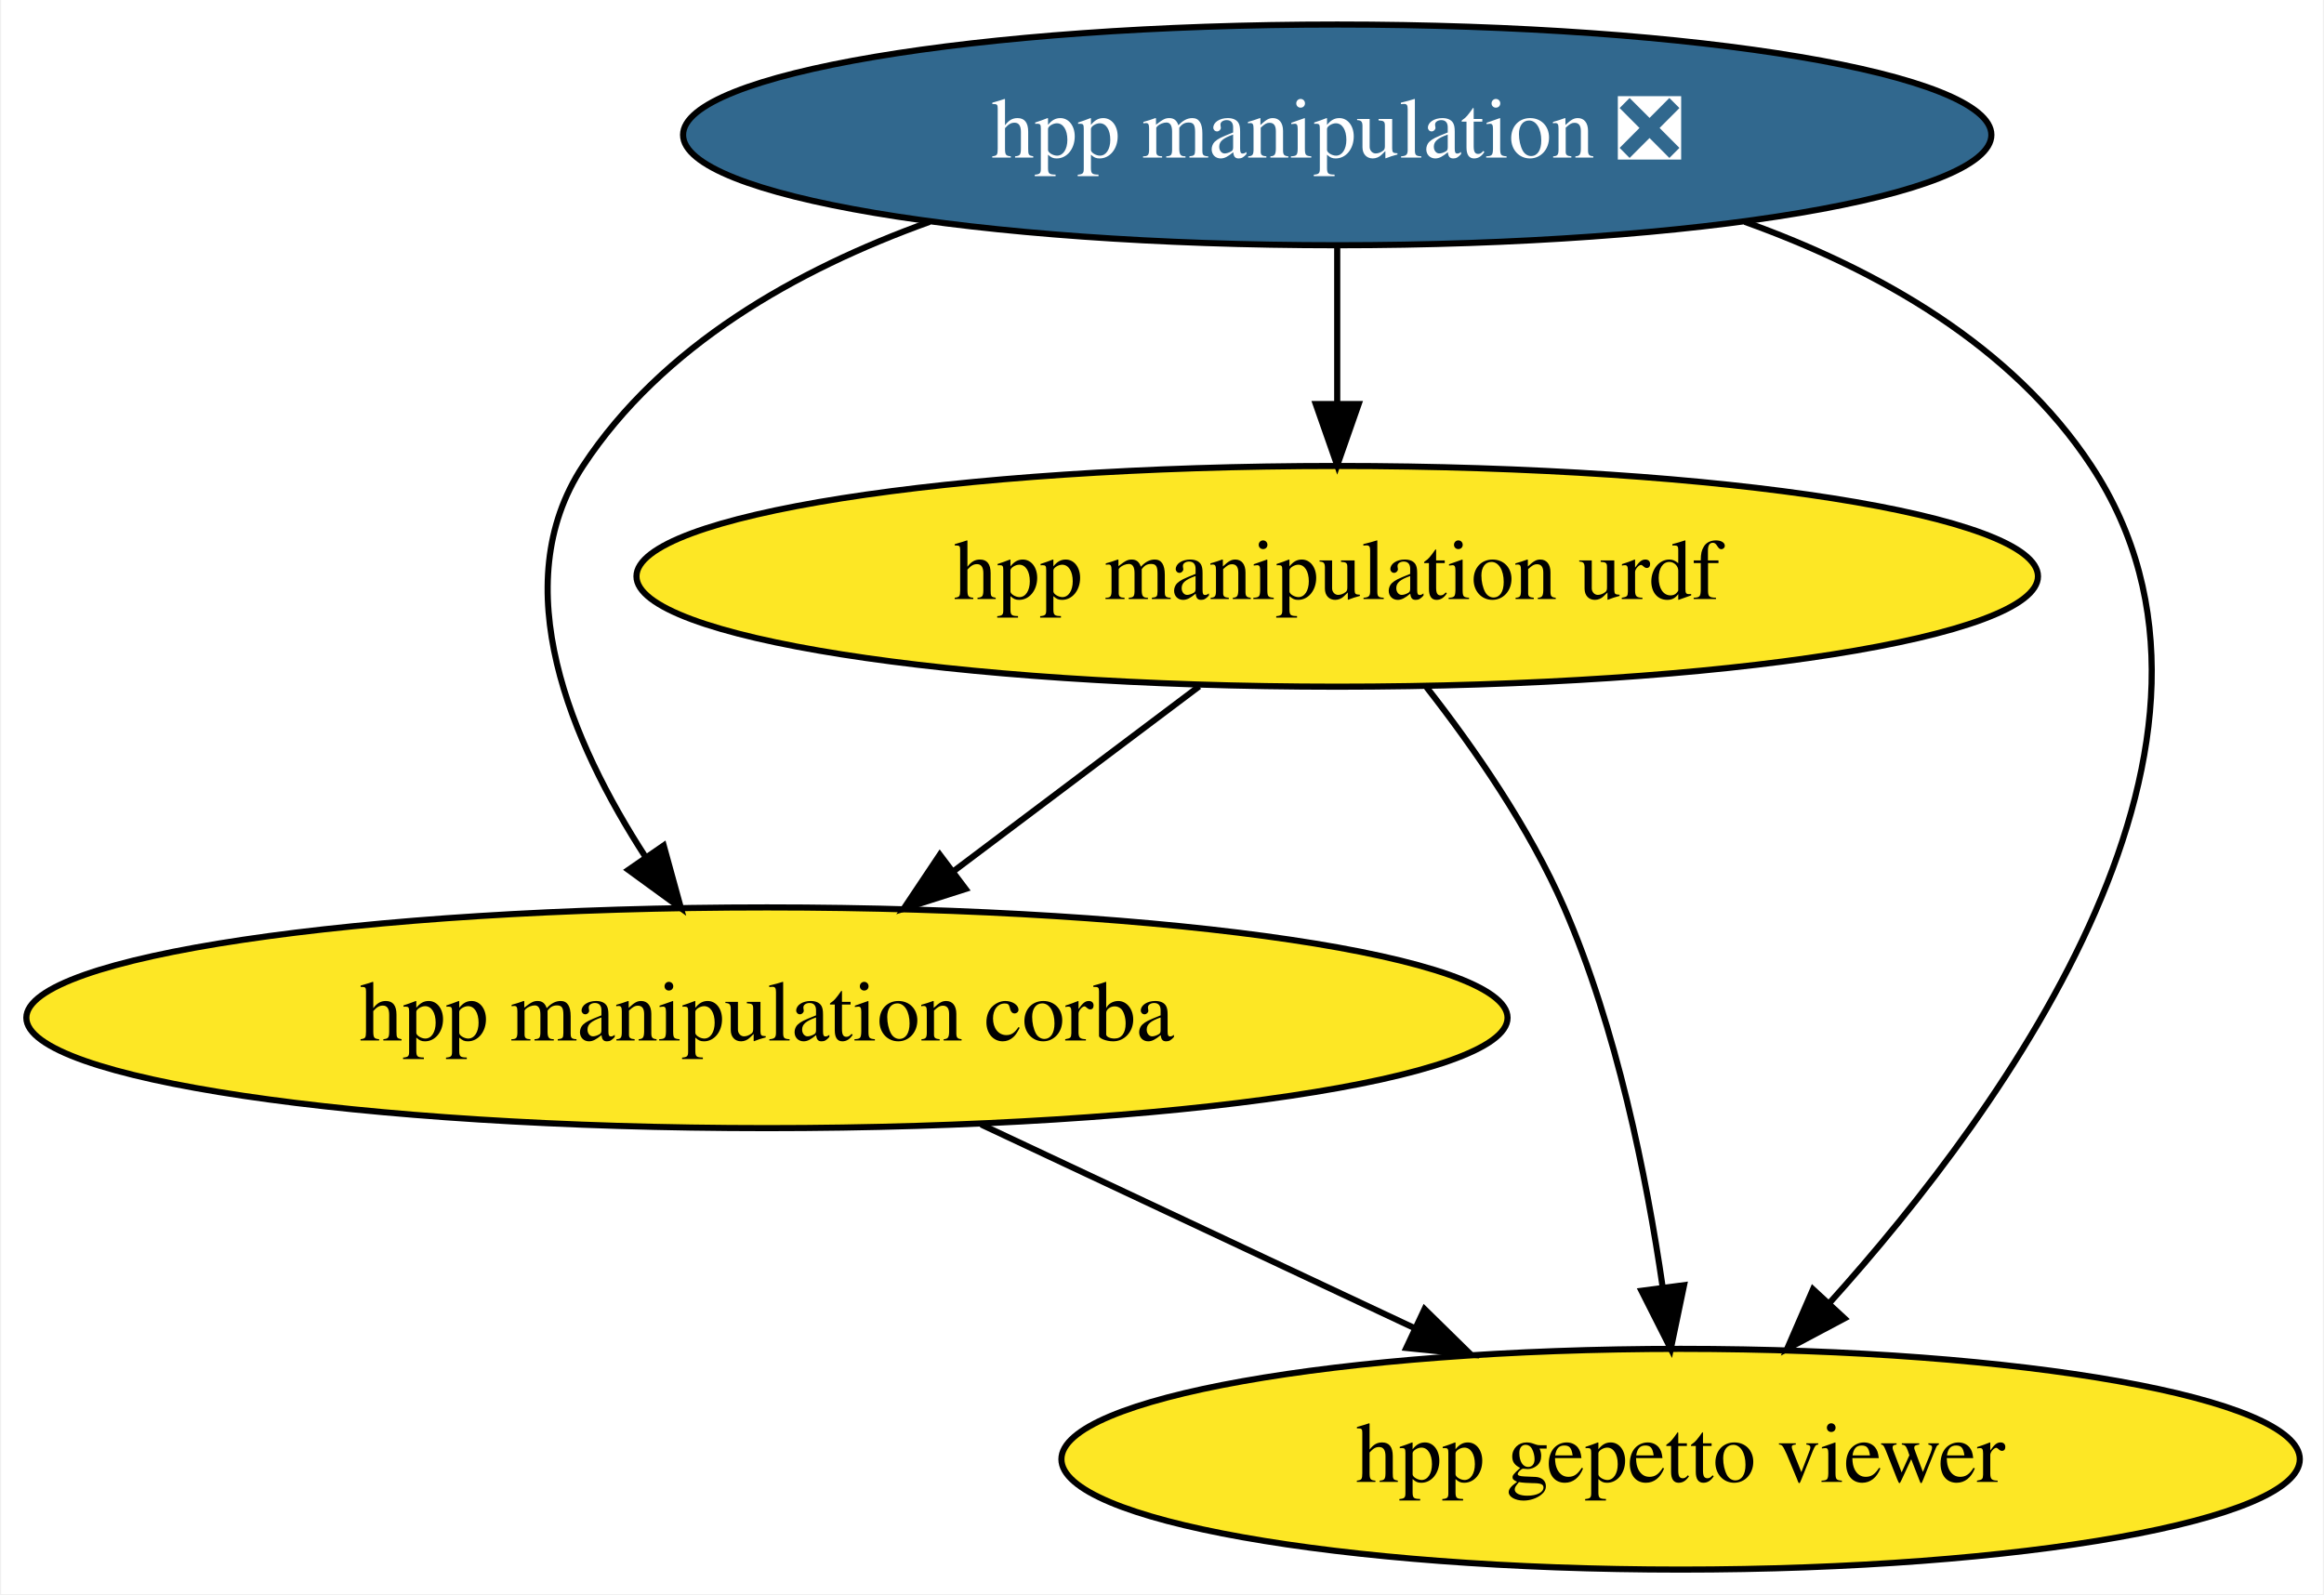
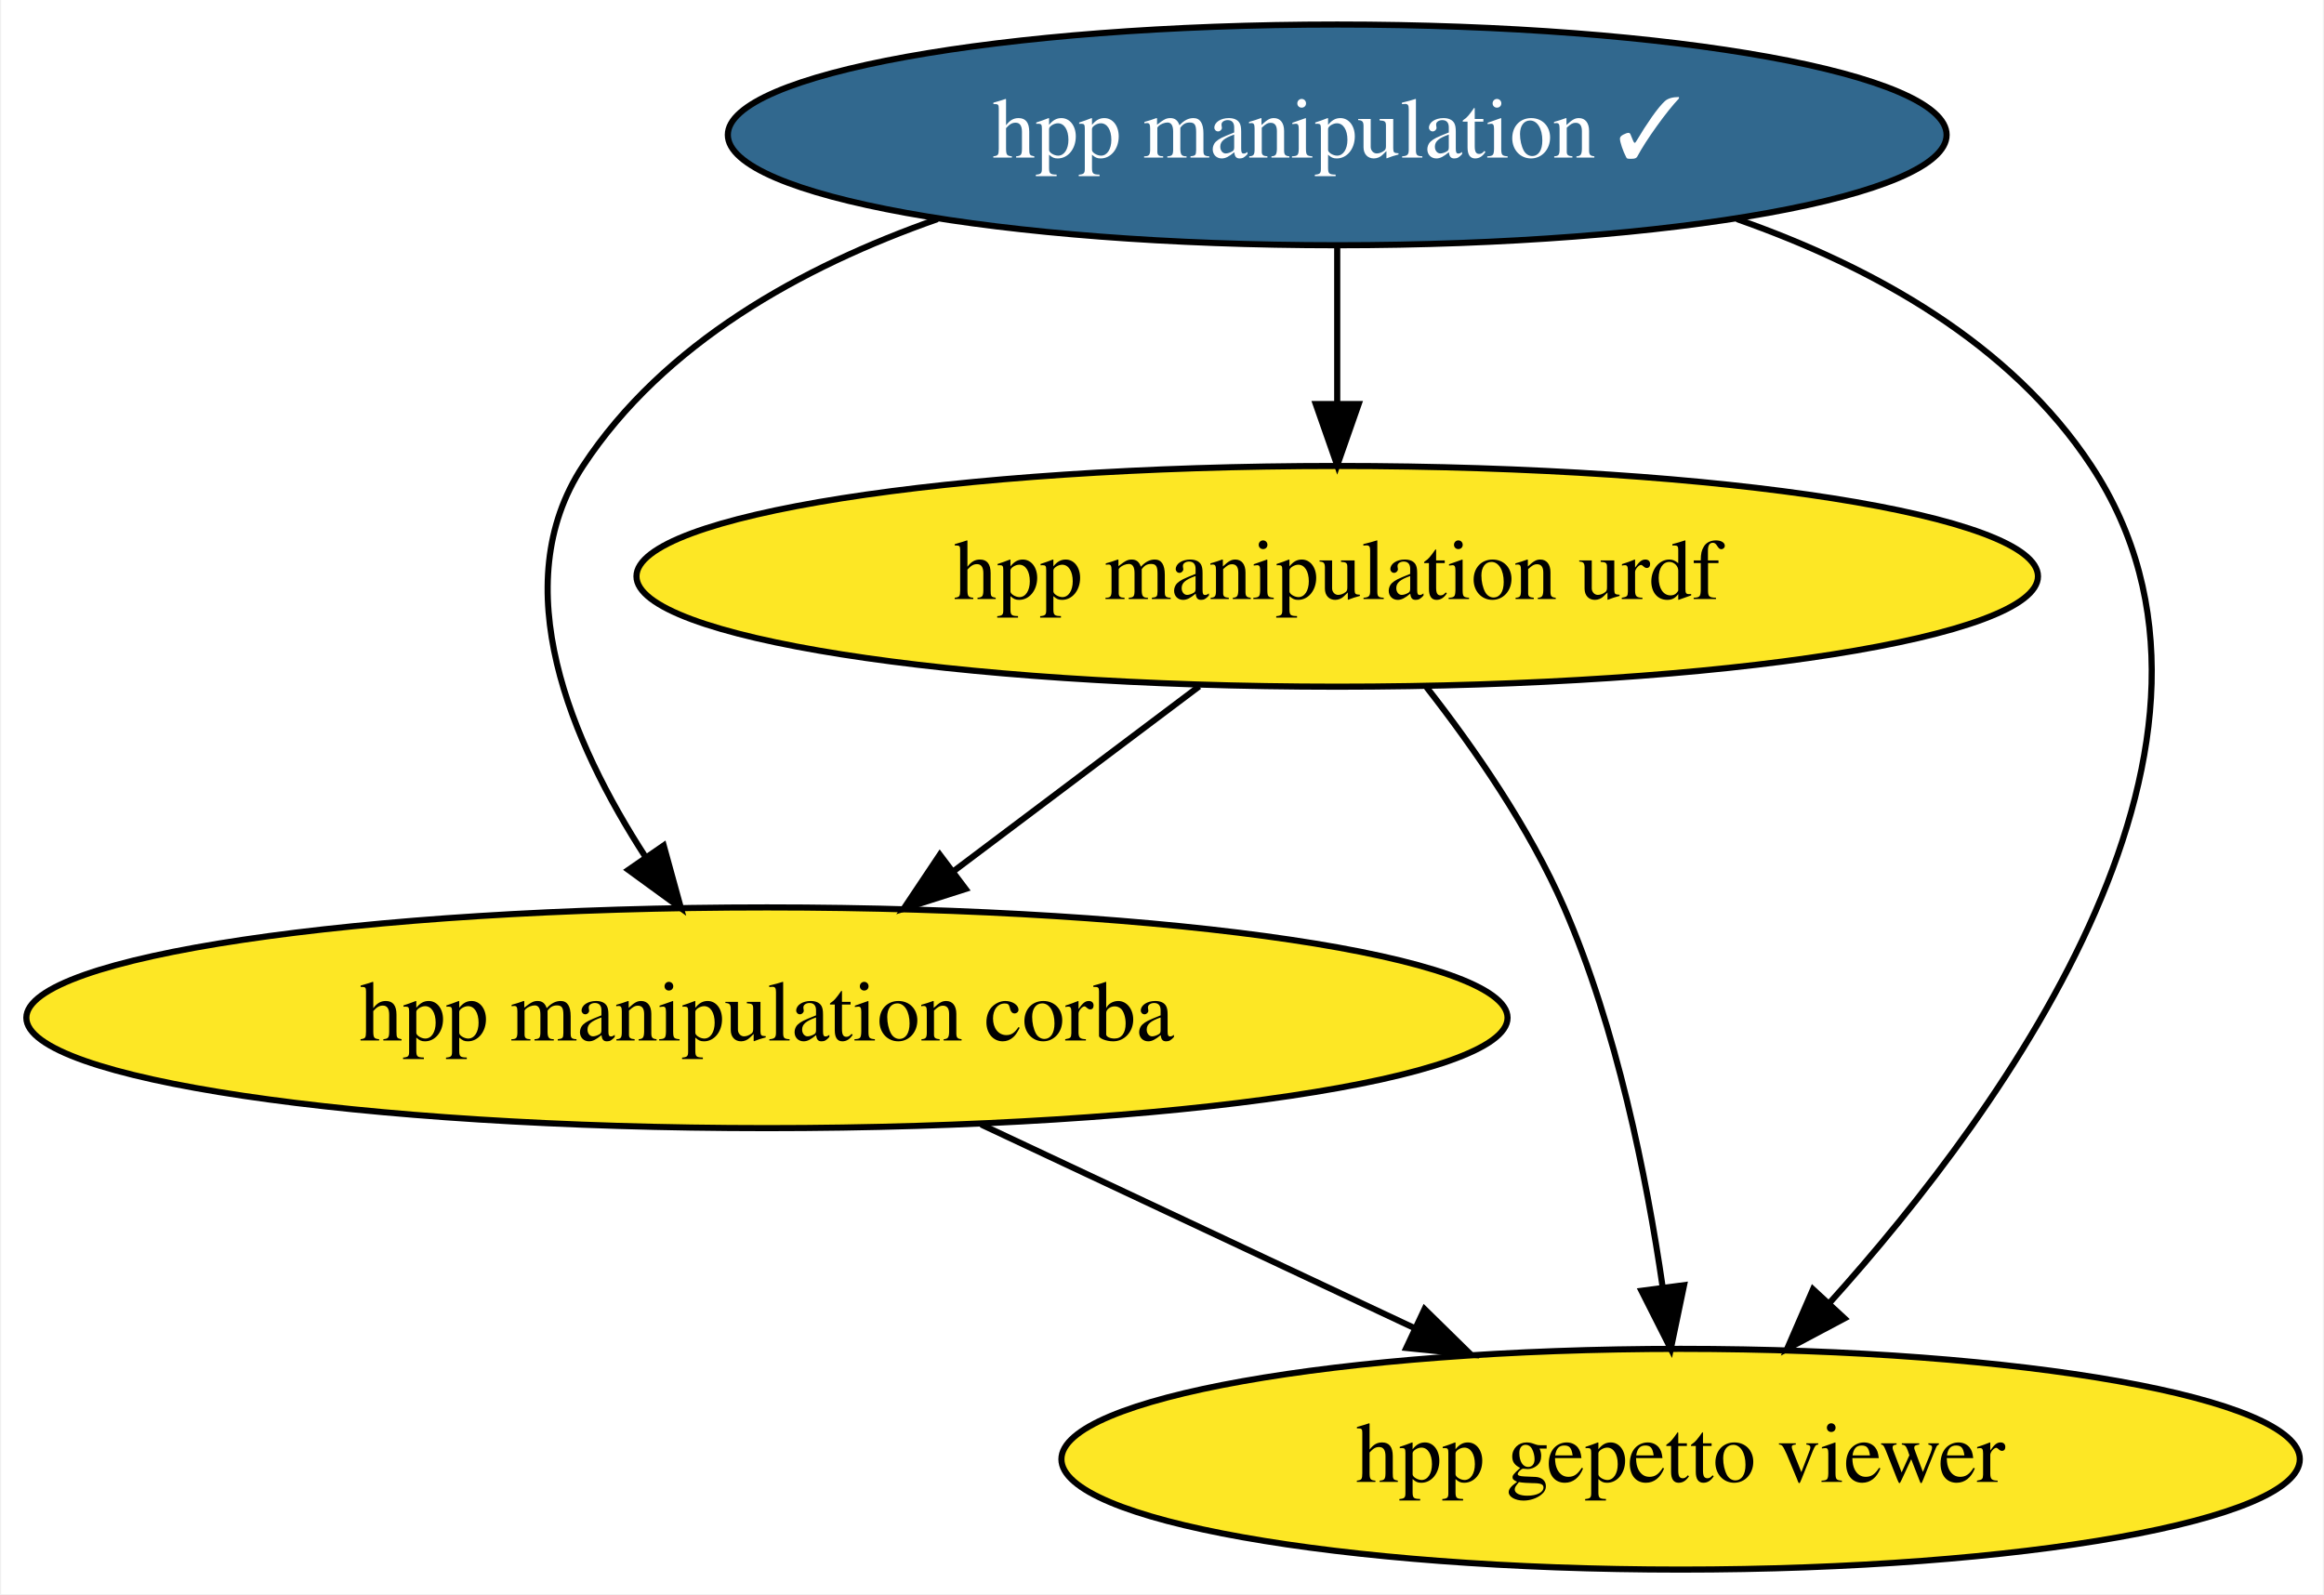
<svg xmlns="http://www.w3.org/2000/svg" xmlns:xlink="http://www.w3.org/1999/xlink" width="379pt" height="260pt" viewBox="0.00 0.00 378.63 260.00">
  <g id="graph0" class="graph" transform="scale(1 1) rotate(0) translate(4 256)">
    <polygon fill="white" stroke="none" points="-4,4 -4,-256 374.63,-256 374.63,4 -4,4" />
    <g id="node1" class="node">
      <g id="a_node1">
        <a xlink:href="https://github.com/conda-forge/hpp-manipulation-urdf-feedstock" xlink:title="hpp manipulation urdf">
          <ellipse fill="#fde725" stroke="black" cx="213.89" cy="-162" rx="114.28" ry="18" />
          <text text-anchor="middle" x="213.89" y="-158.3" font-family="Times,serif" font-size="14.00">hpp manipulation urdf</text>
        </a>
      </g>
    </g>
    <g id="node3" class="node">
      <g id="a_node3">
        <a xlink:href="https://github.com/conda-forge/hpp-manipulation-corba-feedstock" xlink:title="hpp manipulation corba">
          <ellipse fill="#fde725" stroke="black" cx="120.89" cy="-90" rx="120.78" ry="18" />
          <text text-anchor="middle" x="120.89" y="-86.3" font-family="Times,serif" font-size="14.00">hpp manipulation corba</text>
        </a>
      </g>
    </g>
    <g id="edge2" class="edge">
      <path fill="none" stroke="black" d="M191.38,-144.05C179.38,-135.03 164.46,-123.79 151.43,-113.99" />
      <polygon fill="black" stroke="black" points="153.29,-111.01 143.19,-107.79 149.08,-116.6 153.29,-111.01" />
    </g>
    <g id="node4" class="node">
      <g id="a_node4">
        <a xlink:href="https://github.com/conda-forge/hpp-gepetto-viewer-feedstock" xlink:title="hpp gepetto viewer">
          <ellipse fill="#fde725" stroke="black" cx="269.89" cy="-18" rx="100.98" ry="18" />
          <text text-anchor="middle" x="269.89" y="-14.3" font-family="Times,serif" font-size="14.00">hpp gepetto viewer</text>
        </a>
      </g>
    </g>
    <g id="edge1" class="edge">
      <path fill="none" stroke="black" d="M228.46,-143.91C236.2,-134.01 245.25,-120.97 250.89,-108 259.48,-88.23 264.31,-64.25 266.95,-46.16" />
      <polygon fill="black" stroke="black" points="270.45,-46.39 268.29,-36.01 263.51,-45.47 270.45,-46.39" />
    </g>
    <g id="node2" class="node">
      <g id="a_node2">
-         <a xlink:href="https://github.com/conda-forge/hpp-manipulation-feedstock/pull/9" xlink:title="hpp manipulation ❎">
-           <ellipse fill="#31688e" stroke="black" cx="213.89" cy="-234" rx="106.68" ry="18" />
-           <text text-anchor="middle" x="213.89" y="-230.3" font-family="Times,serif" font-size="14.00" fill="white">hpp manipulation ❎</text>
+         <a xlink:href="https://github.com/conda-forge/hpp-manipulation-feedstock/pull/9" xlink:title="hpp manipulation ✓">
+           <ellipse fill="#31688e" stroke="black" cx="213.89" cy="-234" rx="99.38" ry="18" />
+           <text text-anchor="middle" x="213.89" y="-230.3" font-family="Times,serif" font-size="14.00" fill="white">hpp manipulation ✓</text>
        </a>
      </g>
    </g>
    <g id="edge5" class="edge">
      <path fill="none" stroke="black" d="M213.89,-215.7C213.89,-207.98 213.89,-198.71 213.89,-190.11" />
      <polygon fill="black" stroke="black" points="217.39,-190.1 213.89,-180.1 210.39,-190.1 217.39,-190.1" />
    </g>
    <g id="edge4" class="edge">
-       <path fill="none" stroke="black" d="M147.42,-219.82C125.67,-212.01 103.8,-199.62 90.89,-180 78.05,-160.48 88.98,-134.93 101.1,-116.21" />
+       <path fill="none" stroke="black" d="M148.71,-220.27C126.54,-212.49 104.05,-200.01 90.89,-180 78.05,-160.48 88.98,-134.93 101.1,-116.21" />
      <polygon fill="black" stroke="black" points="104.05,-118.1 106.86,-107.88 98.29,-114.12 104.05,-118.1" />
    </g>
    <g id="edge3" class="edge">
-       <path fill="none" stroke="black" d="M280.36,-219.82C302.11,-212.01 323.98,-199.62 336.89,-180 366.16,-135.51 323.58,-76.15 294.06,-43.36" />
+       <path fill="none" stroke="black" d="M279.07,-220.27C301.24,-212.49 323.72,-200.01 336.89,-180 366.16,-135.51 323.58,-76.15 294.06,-43.36" />
      <polygon fill="black" stroke="black" points="296.62,-40.97 287.26,-36 291.48,-45.72 296.62,-40.97" />
    </g>
    <g id="edge6" class="edge">
      <path fill="none" stroke="black" d="M155.82,-72.59C176.9,-62.69 203.92,-49.99 226.38,-39.44" />
      <polygon fill="black" stroke="black" points="228.13,-42.49 235.69,-35.07 225.15,-36.15 228.13,-42.49" />
    </g>
  </g>
</svg>
